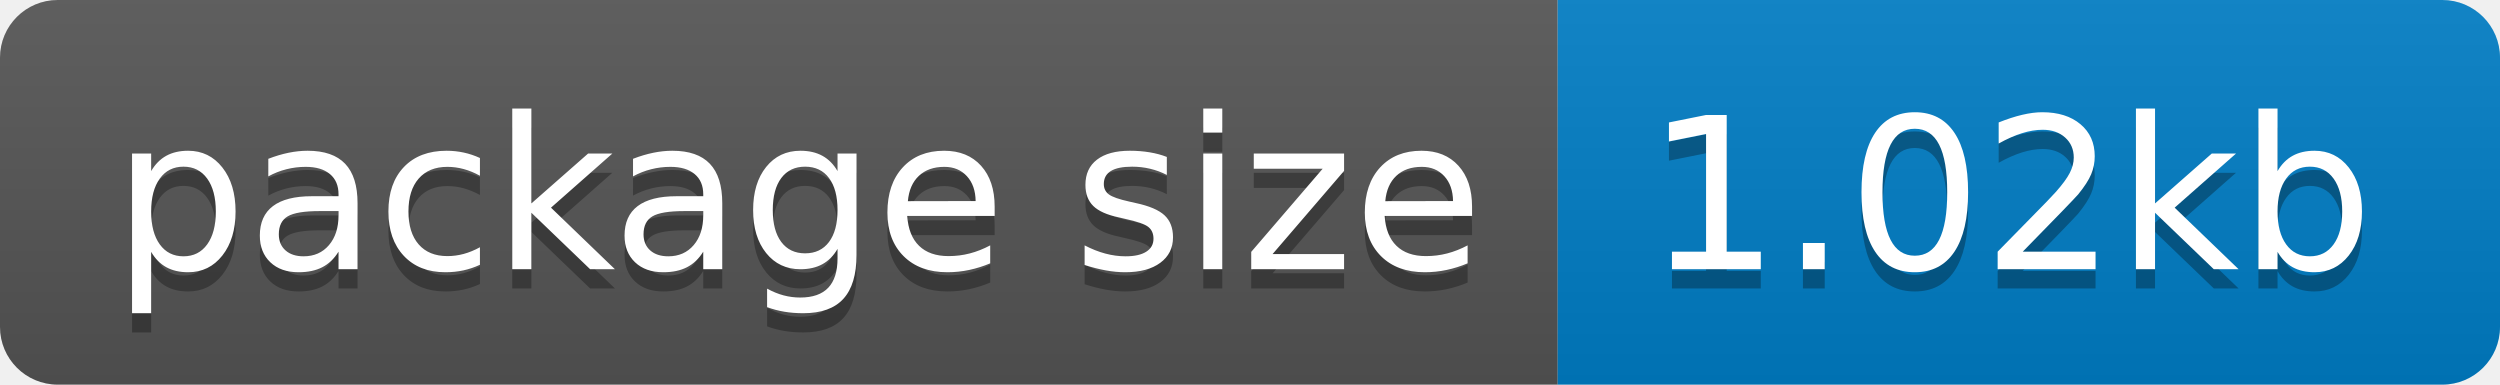
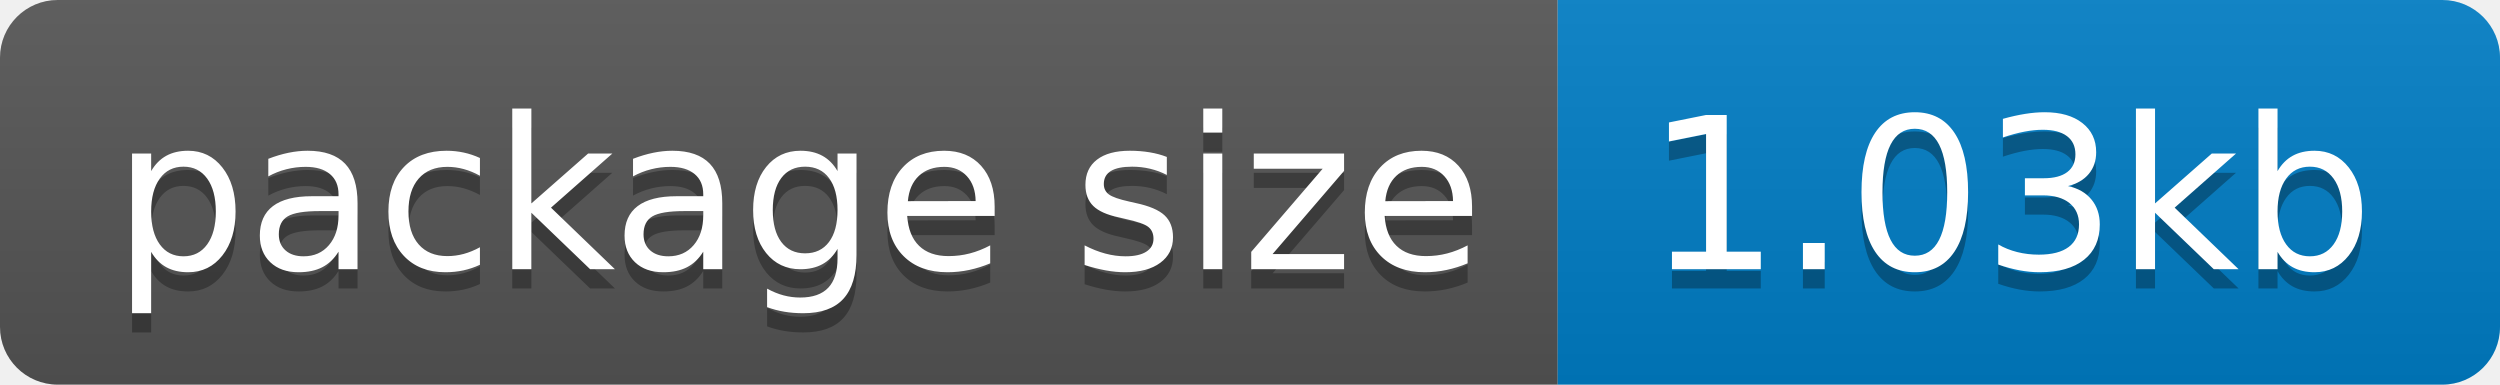
- <svg xmlns="http://www.w3.org/2000/svg" width="130" height="20" role="img" aria-label="package size: 1.02kb">
+ <svg xmlns="http://www.w3.org/2000/svg" width="130" height="20" role="img" aria-label="package size: 1.03kb">
  <linearGradient id="s" x2="0" y2="100%">
    <stop offset="0" stop-color="#bbb" stop-opacity=".1" />
    <stop offset="1" stop-opacity=".1" />
  </linearGradient>
  <clipPath id="r">
    <rect width="130" height="20" rx="3" fill="#fff" />
  </clipPath>
  <g clip-path="url(#r)">
    <rect width="81" height="20" fill="#555" />
    <rect x="81" width="49" height="20" fill="#007ec6" />
    <rect width="130" height="20" fill="url(#s)" />
  </g>
  <g fill="#fff" text-anchor="middle" font-family="Verdana,Geneva,DejaVu Sans,sans-serif" text-rendering="geometricPrecision" font-size="110">
    <text aria-hidden="true" x="415" y="150" fill="#010101" fill-opacity=".3" transform="scale(.1)" textLength="710">package size</text>
    <text x="415" y="140" transform="scale(.1)" fill="#fff" textLength="710">package size</text>
-     <text aria-hidden="true" x="1045" y="150" fill="#010101" fill-opacity=".3" transform="scale(.1)" textLength="390">1.02kb</text>
-     <text x="1045" y="140" transform="scale(.1)" fill="#fff" textLength="390">1.02kb</text>
+     <text aria-hidden="true" x="1045" y="150" fill="#010101" fill-opacity=".3" transform="scale(.1)" textLength="390">1.03kb</text>
+     <text x="1045" y="140" transform="scale(.1)" fill="#fff" textLength="390">1.03kb</text>
  </g>
</svg>
